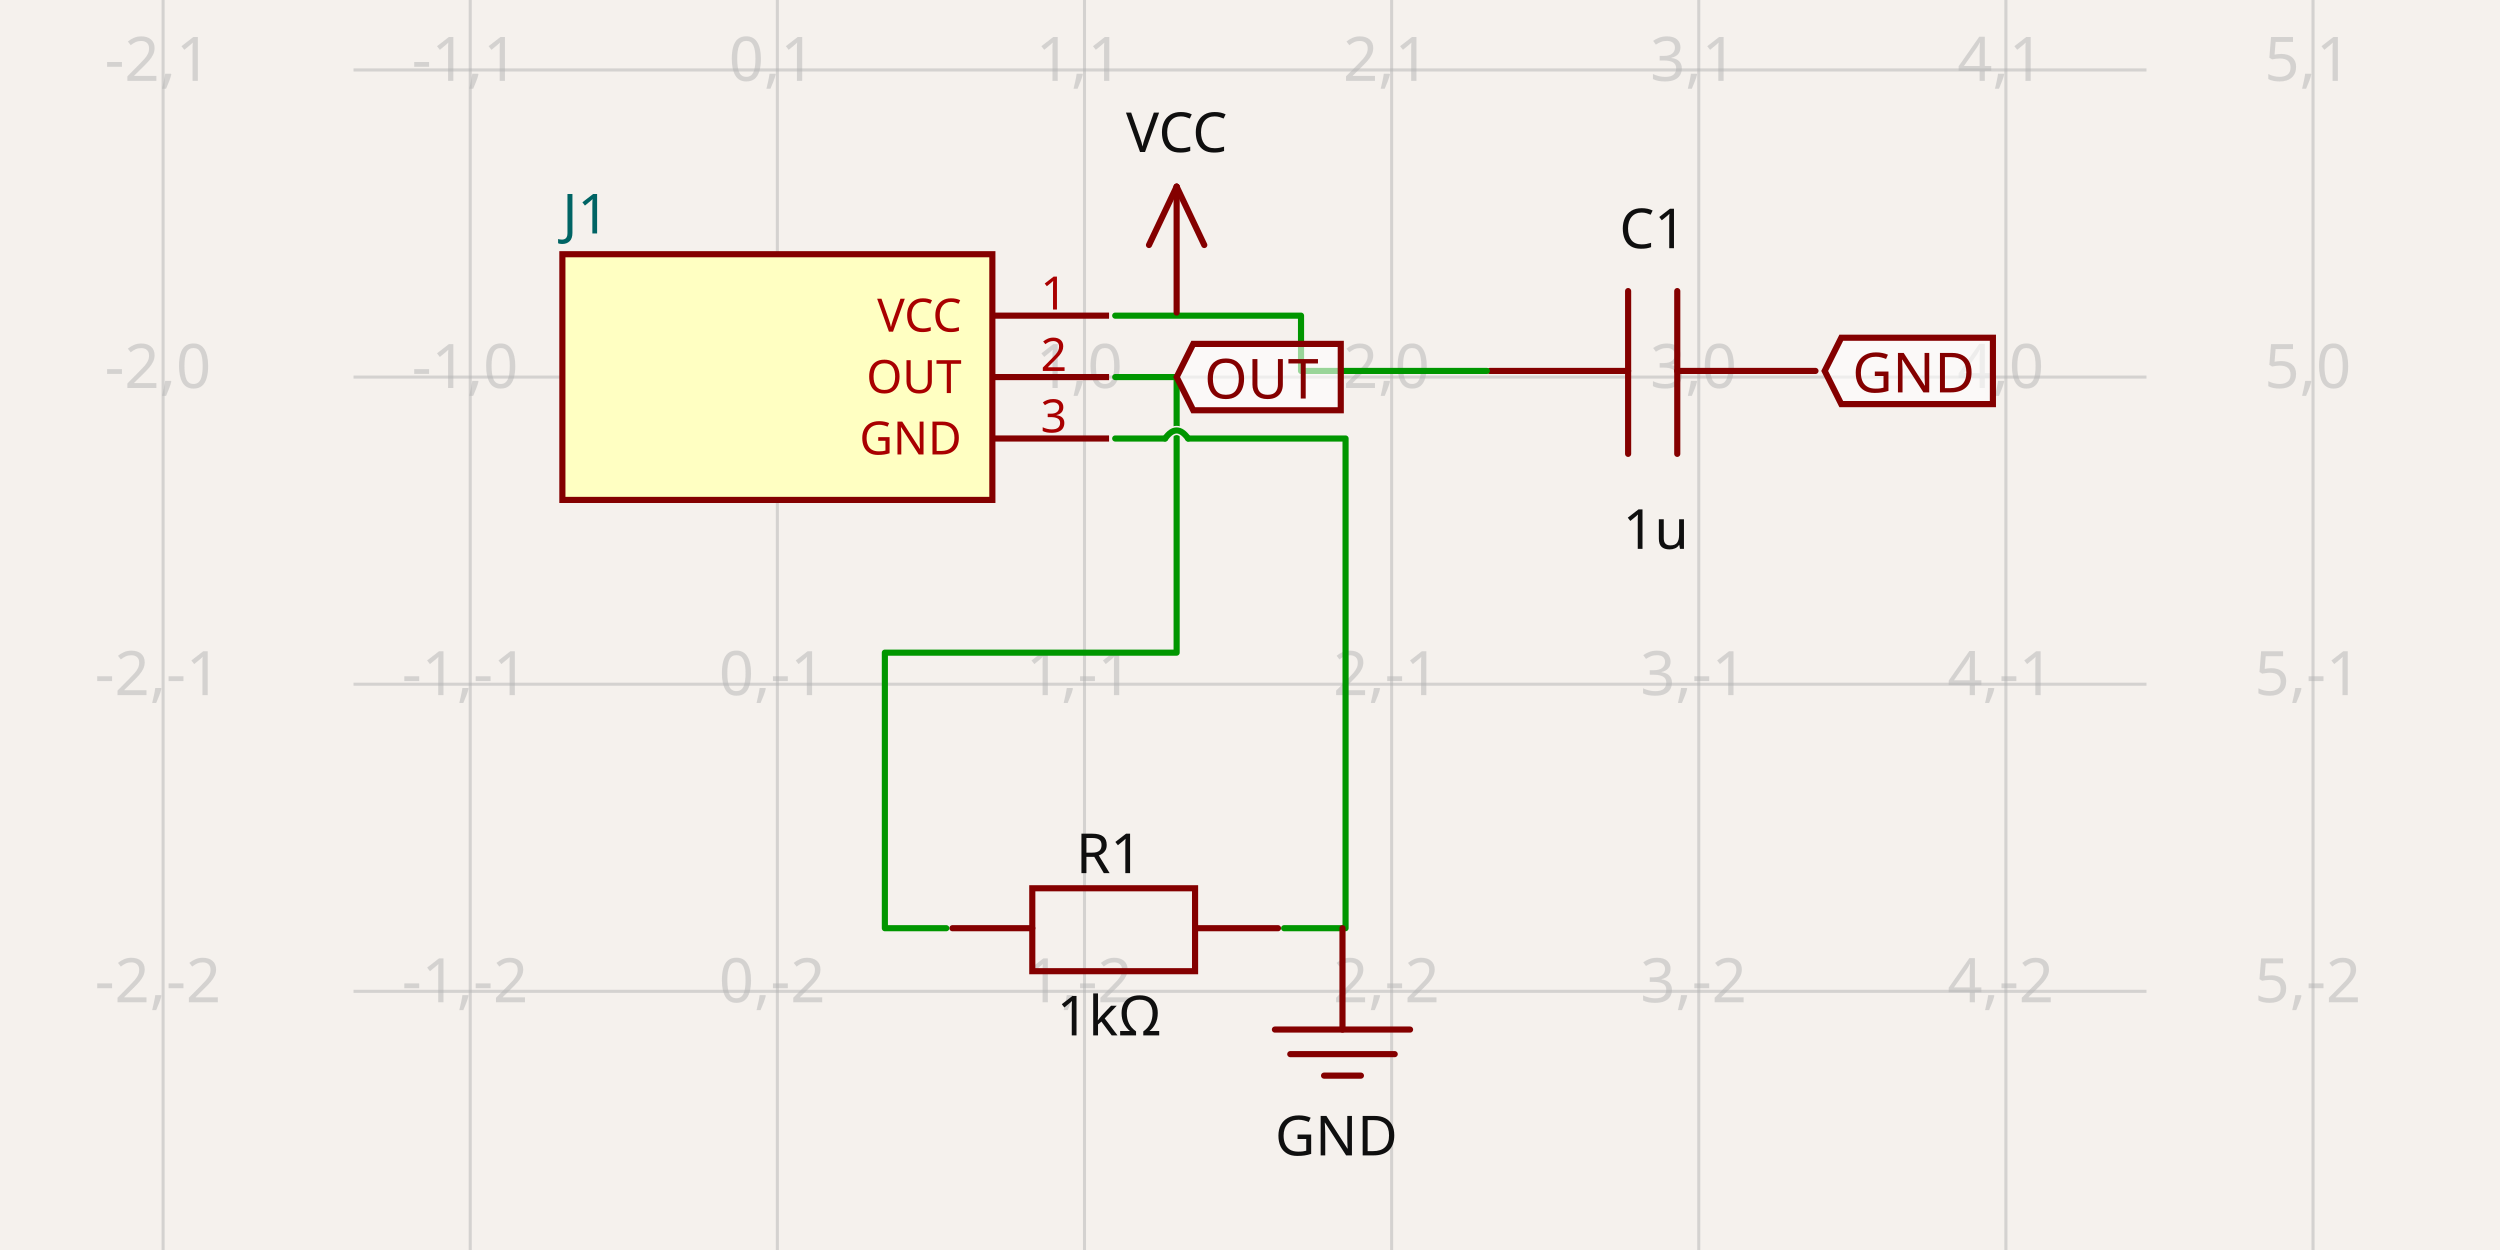
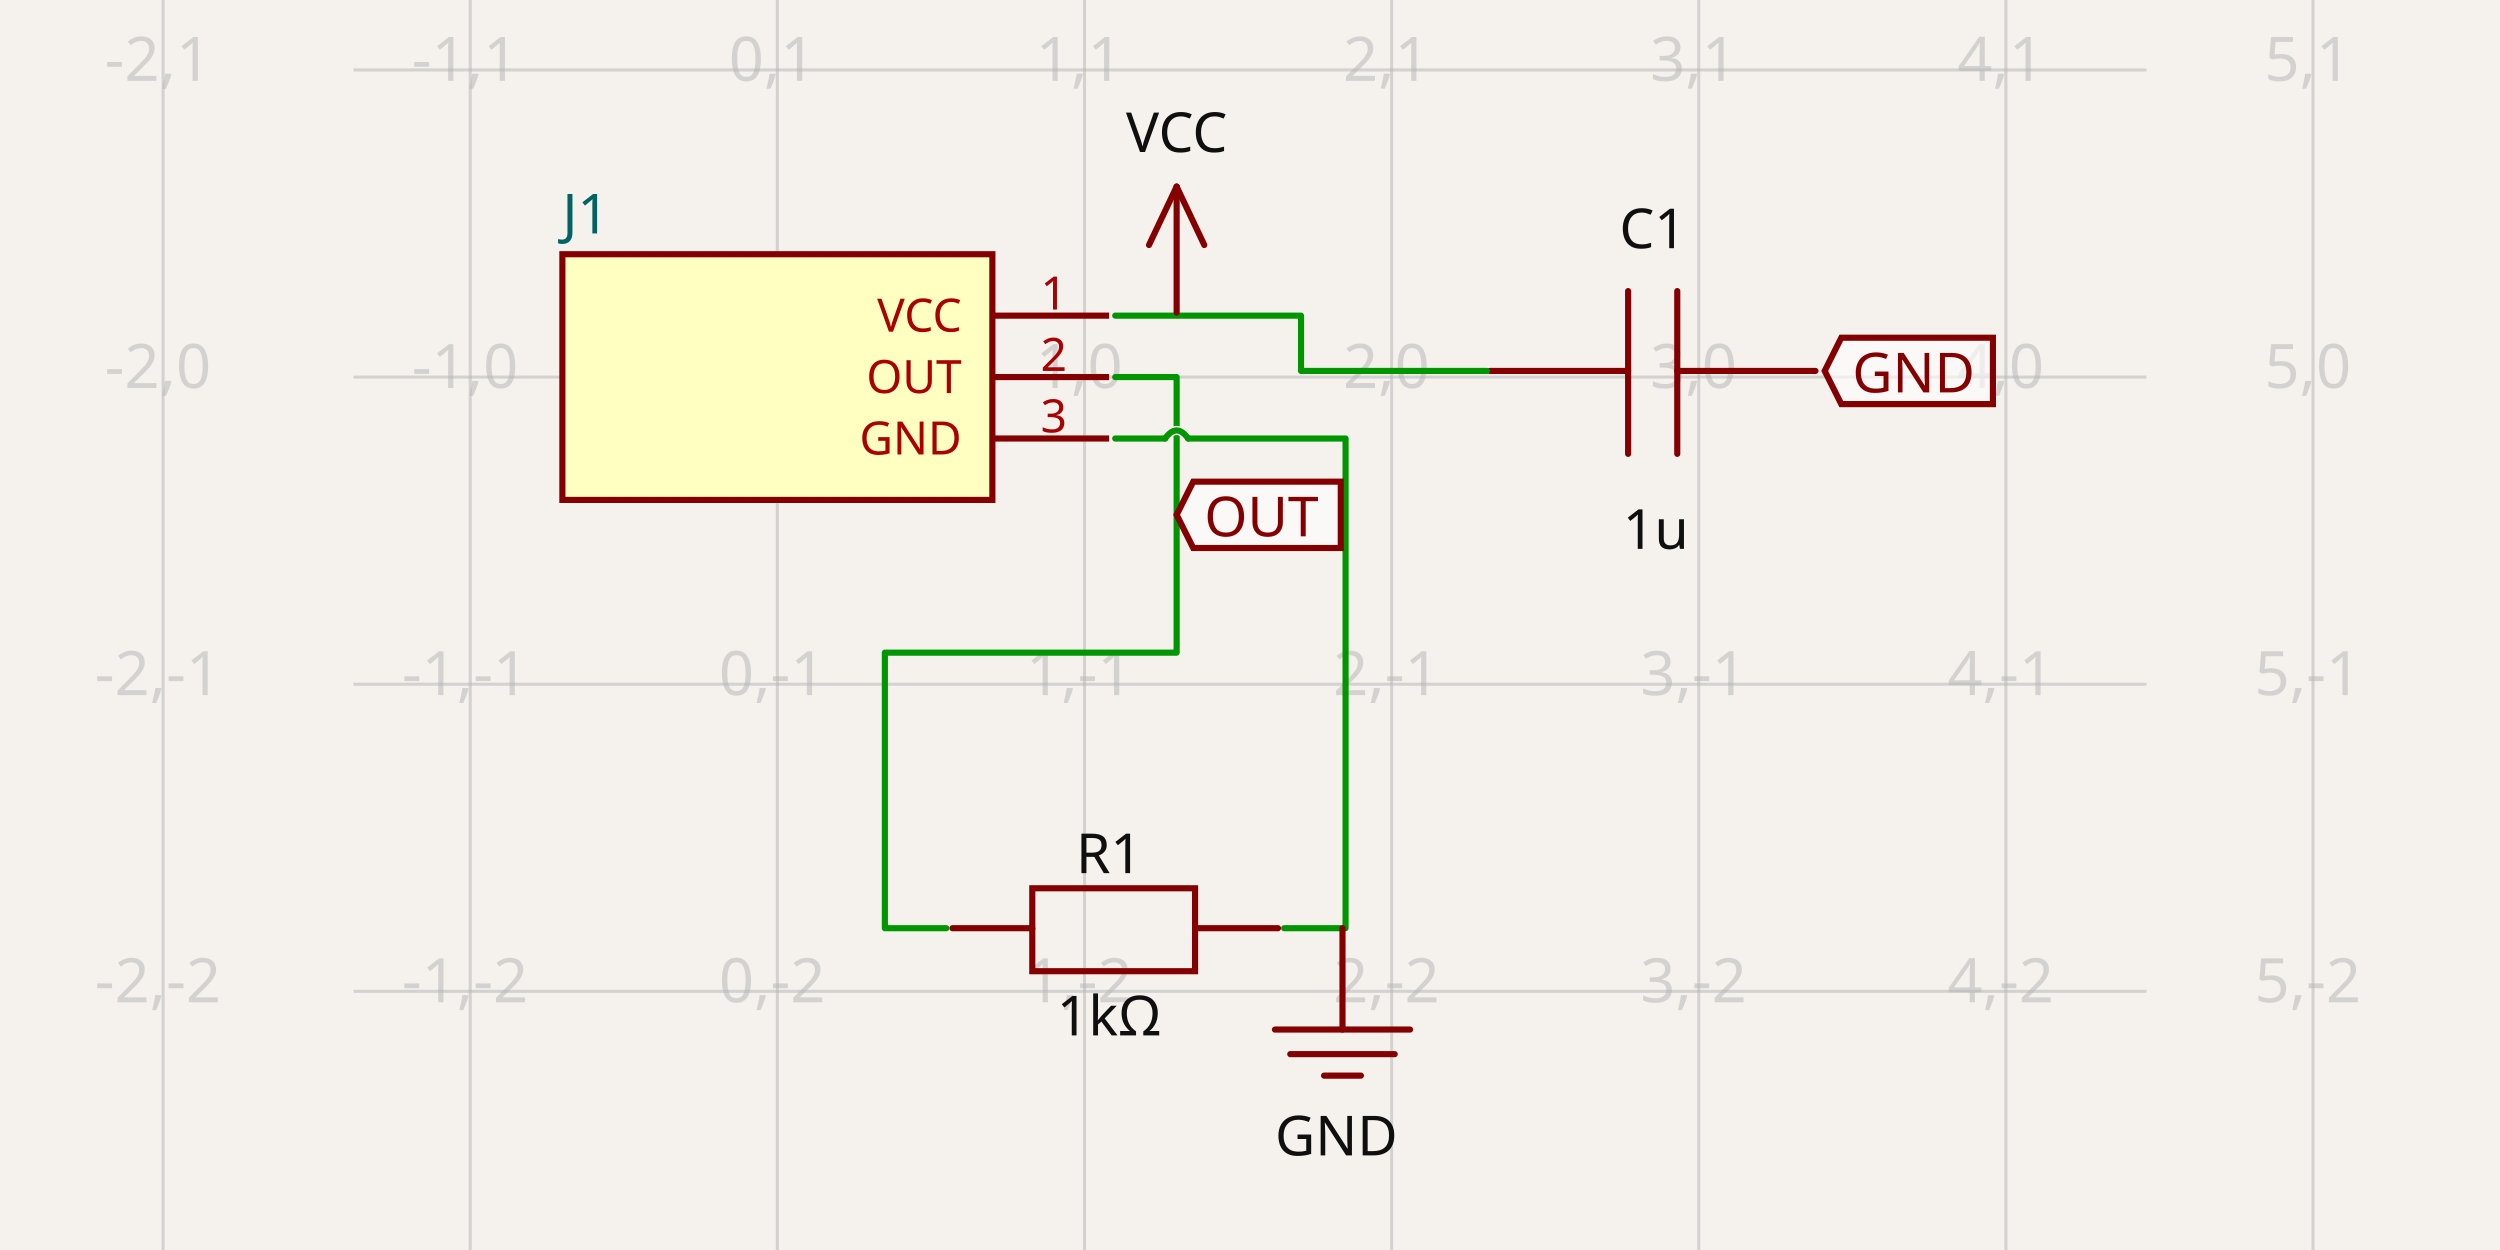
- <svg xmlns="http://www.w3.org/2000/svg" width="1200" height="600" style="background-color: rgb(245, 241, 237)" data-real-to-screen-transform="matrix(147.4229721216,0,0,-147.4229721216,373.1357023012,180.9960969727)" data-software-used-string="@tscircuit/core@0.0.679">
+ <svg xmlns="http://www.w3.org/2000/svg" width="1200" height="600" style="background-color: rgb(245, 241, 237)" data-real-to-screen-transform="matrix(147.4229721216,0,0,-147.4229721216,373.1357023012,180.9960969727)" data-software-used-string="@tscircuit/core@0.0.680">
  <style>
              .boundary { fill: rgb(245, 241, 237); }
              .schematic-boundary { fill: none; stroke: #fff; }
              .component { fill: none; stroke: rgb(132, 0, 0); }
              .chip { fill: rgb(255, 255, 194); stroke: rgb(132, 0, 0); }
              .component-pin { fill: none; stroke: rgb(132, 0, 0); }
              .trace:hover {
                filter: invert(1);
              }
              .trace:hover .trace-crossing-outline {
                opacity: 0;
              }
              .trace:hover .trace-junction {
                filter: invert(1);
              }
              .text { font-family: sans-serif; fill: rgb(0, 150, 0); }
              .pin-number { fill: rgb(169, 0, 0); }
              .port-label { fill: rgb(0, 100, 100); }
              .component-name { fill: rgb(0, 100, 100); }
            </style>
  <rect class="boundary" x="0" y="0" width="1200" height="600" />
  <g class="grid">
    <line x1="78.29" y1="600" x2="78.29" y2="-5.903189048694912e-11" stroke="rgb(181, 181, 181)" stroke-width="1.474" stroke-opacity="0.5" />
    <line x1="225.713" y1="600" x2="225.713" y2="-5.903189048694912e-11" stroke="rgb(181, 181, 181)" stroke-width="1.474" stroke-opacity="0.5" />
    <line x1="373.136" y1="600" x2="373.136" y2="-5.903189048694912e-11" stroke="rgb(181, 181, 181)" stroke-width="1.474" stroke-opacity="0.5" />
    <line x1="520.559" y1="600" x2="520.559" y2="-5.903189048694912e-11" stroke="rgb(181, 181, 181)" stroke-width="1.474" stroke-opacity="0.5" />
    <line x1="667.982" y1="600" x2="667.982" y2="-5.903189048694912e-11" stroke="rgb(181, 181, 181)" stroke-width="1.474" stroke-opacity="0.5" />
    <line x1="815.405" y1="600" x2="815.405" y2="-5.903189048694912e-11" stroke="rgb(181, 181, 181)" stroke-width="1.474" stroke-opacity="0.5" />
    <line x1="962.828" y1="600" x2="962.828" y2="-5.903189048694912e-11" stroke="rgb(181, 181, 181)" stroke-width="1.474" stroke-opacity="0.5" />
    <line x1="1110.251" y1="600" x2="1110.251" y2="-5.903189048694912e-11" stroke="rgb(181, 181, 181)" stroke-width="1.474" stroke-opacity="0.5" />
    <line x1="169.692" y1="623.265" x2="1030.308" y2="623.265" stroke="rgb(181, 181, 181)" stroke-width="1.474" stroke-opacity="0.5" />
    <line x1="169.692" y1="475.842" x2="1030.308" y2="475.842" stroke="rgb(181, 181, 181)" stroke-width="1.474" stroke-opacity="0.5" />
    <line x1="169.692" y1="328.419" x2="1030.308" y2="328.419" stroke="rgb(181, 181, 181)" stroke-width="1.474" stroke-opacity="0.5" />
    <line x1="169.692" y1="180.996" x2="1030.308" y2="180.996" stroke="rgb(181, 181, 181)" stroke-width="1.474" stroke-opacity="0.5" />
    <line x1="169.692" y1="33.573" x2="1030.308" y2="33.573" stroke="rgb(181, 181, 181)" stroke-width="1.474" stroke-opacity="0.5" />
    <line x1="169.692" y1="-113.85" x2="1030.308" y2="-113.85" stroke="rgb(181, 181, 181)" stroke-width="1.474" stroke-opacity="0.5" />
    <text x="75.79" y="618.265" fill="rgb(181, 181, 181)" font-size="29.485" fill-opacity="0.5" text-anchor="middle" dominant-baseline="middle" font-family="sans-serif">-2,-3</text>
    <text x="75.79" y="470.842" fill="rgb(181, 181, 181)" font-size="29.485" fill-opacity="0.5" text-anchor="middle" dominant-baseline="middle" font-family="sans-serif">-2,-2</text>
    <text x="75.79" y="323.419" fill="rgb(181, 181, 181)" font-size="29.485" fill-opacity="0.5" text-anchor="middle" dominant-baseline="middle" font-family="sans-serif">-2,-1</text>
    <text x="75.79" y="175.996" fill="rgb(181, 181, 181)" font-size="29.485" fill-opacity="0.5" text-anchor="middle" dominant-baseline="middle" font-family="sans-serif">-2,0</text>
    <text x="75.79" y="28.573" fill="rgb(181, 181, 181)" font-size="29.485" fill-opacity="0.5" text-anchor="middle" dominant-baseline="middle" font-family="sans-serif">-2,1</text>
    <text x="75.79" y="-118.85" fill="rgb(181, 181, 181)" font-size="29.485" fill-opacity="0.5" text-anchor="middle" dominant-baseline="middle" font-family="sans-serif">-2,2</text>
    <text x="223.213" y="618.265" fill="rgb(181, 181, 181)" font-size="29.485" fill-opacity="0.5" text-anchor="middle" dominant-baseline="middle" font-family="sans-serif">-1,-3</text>
    <text x="223.213" y="470.842" fill="rgb(181, 181, 181)" font-size="29.485" fill-opacity="0.5" text-anchor="middle" dominant-baseline="middle" font-family="sans-serif">-1,-2</text>
    <text x="223.213" y="323.419" fill="rgb(181, 181, 181)" font-size="29.485" fill-opacity="0.5" text-anchor="middle" dominant-baseline="middle" font-family="sans-serif">-1,-1</text>
    <text x="223.213" y="175.996" fill="rgb(181, 181, 181)" font-size="29.485" fill-opacity="0.5" text-anchor="middle" dominant-baseline="middle" font-family="sans-serif">-1,0</text>
    <text x="223.213" y="28.573" fill="rgb(181, 181, 181)" font-size="29.485" fill-opacity="0.5" text-anchor="middle" dominant-baseline="middle" font-family="sans-serif">-1,1</text>
    <text x="223.213" y="-118.85" fill="rgb(181, 181, 181)" font-size="29.485" fill-opacity="0.5" text-anchor="middle" dominant-baseline="middle" font-family="sans-serif">-1,2</text>
    <text x="370.636" y="618.265" fill="rgb(181, 181, 181)" font-size="29.485" fill-opacity="0.5" text-anchor="middle" dominant-baseline="middle" font-family="sans-serif">0,-3</text>
    <text x="370.636" y="470.842" fill="rgb(181, 181, 181)" font-size="29.485" fill-opacity="0.5" text-anchor="middle" dominant-baseline="middle" font-family="sans-serif">0,-2</text>
    <text x="370.636" y="323.419" fill="rgb(181, 181, 181)" font-size="29.485" fill-opacity="0.5" text-anchor="middle" dominant-baseline="middle" font-family="sans-serif">0,-1</text>
    <text x="370.636" y="175.996" fill="rgb(181, 181, 181)" font-size="29.485" fill-opacity="0.5" text-anchor="middle" dominant-baseline="middle" font-family="sans-serif">0,0</text>
    <text x="370.636" y="28.573" fill="rgb(181, 181, 181)" font-size="29.485" fill-opacity="0.5" text-anchor="middle" dominant-baseline="middle" font-family="sans-serif">0,1</text>
    <text x="370.636" y="-118.85" fill="rgb(181, 181, 181)" font-size="29.485" fill-opacity="0.5" text-anchor="middle" dominant-baseline="middle" font-family="sans-serif">0,2</text>
    <text x="518.059" y="618.265" fill="rgb(181, 181, 181)" font-size="29.485" fill-opacity="0.5" text-anchor="middle" dominant-baseline="middle" font-family="sans-serif">1,-3</text>
    <text x="518.059" y="470.842" fill="rgb(181, 181, 181)" font-size="29.485" fill-opacity="0.5" text-anchor="middle" dominant-baseline="middle" font-family="sans-serif">1,-2</text>
    <text x="518.059" y="323.419" fill="rgb(181, 181, 181)" font-size="29.485" fill-opacity="0.5" text-anchor="middle" dominant-baseline="middle" font-family="sans-serif">1,-1</text>
    <text x="518.059" y="175.996" fill="rgb(181, 181, 181)" font-size="29.485" fill-opacity="0.5" text-anchor="middle" dominant-baseline="middle" font-family="sans-serif">1,0</text>
    <text x="518.059" y="28.573" fill="rgb(181, 181, 181)" font-size="29.485" fill-opacity="0.5" text-anchor="middle" dominant-baseline="middle" font-family="sans-serif">1,1</text>
    <text x="518.059" y="-118.85" fill="rgb(181, 181, 181)" font-size="29.485" fill-opacity="0.5" text-anchor="middle" dominant-baseline="middle" font-family="sans-serif">1,2</text>
    <text x="665.482" y="618.265" fill="rgb(181, 181, 181)" font-size="29.485" fill-opacity="0.5" text-anchor="middle" dominant-baseline="middle" font-family="sans-serif">2,-3</text>
    <text x="665.482" y="470.842" fill="rgb(181, 181, 181)" font-size="29.485" fill-opacity="0.5" text-anchor="middle" dominant-baseline="middle" font-family="sans-serif">2,-2</text>
    <text x="665.482" y="323.419" fill="rgb(181, 181, 181)" font-size="29.485" fill-opacity="0.5" text-anchor="middle" dominant-baseline="middle" font-family="sans-serif">2,-1</text>
    <text x="665.482" y="175.996" fill="rgb(181, 181, 181)" font-size="29.485" fill-opacity="0.5" text-anchor="middle" dominant-baseline="middle" font-family="sans-serif">2,0</text>
    <text x="665.482" y="28.573" fill="rgb(181, 181, 181)" font-size="29.485" fill-opacity="0.5" text-anchor="middle" dominant-baseline="middle" font-family="sans-serif">2,1</text>
    <text x="665.482" y="-118.85" fill="rgb(181, 181, 181)" font-size="29.485" fill-opacity="0.5" text-anchor="middle" dominant-baseline="middle" font-family="sans-serif">2,2</text>
    <text x="812.905" y="618.265" fill="rgb(181, 181, 181)" font-size="29.485" fill-opacity="0.5" text-anchor="middle" dominant-baseline="middle" font-family="sans-serif">3,-3</text>
    <text x="812.905" y="470.842" fill="rgb(181, 181, 181)" font-size="29.485" fill-opacity="0.5" text-anchor="middle" dominant-baseline="middle" font-family="sans-serif">3,-2</text>
    <text x="812.905" y="323.419" fill="rgb(181, 181, 181)" font-size="29.485" fill-opacity="0.5" text-anchor="middle" dominant-baseline="middle" font-family="sans-serif">3,-1</text>
    <text x="812.905" y="175.996" fill="rgb(181, 181, 181)" font-size="29.485" fill-opacity="0.5" text-anchor="middle" dominant-baseline="middle" font-family="sans-serif">3,0</text>
    <text x="812.905" y="28.573" fill="rgb(181, 181, 181)" font-size="29.485" fill-opacity="0.5" text-anchor="middle" dominant-baseline="middle" font-family="sans-serif">3,1</text>
    <text x="812.905" y="-118.85" fill="rgb(181, 181, 181)" font-size="29.485" fill-opacity="0.5" text-anchor="middle" dominant-baseline="middle" font-family="sans-serif">3,2</text>
    <text x="960.328" y="618.265" fill="rgb(181, 181, 181)" font-size="29.485" fill-opacity="0.5" text-anchor="middle" dominant-baseline="middle" font-family="sans-serif">4,-3</text>
    <text x="960.328" y="470.842" fill="rgb(181, 181, 181)" font-size="29.485" fill-opacity="0.5" text-anchor="middle" dominant-baseline="middle" font-family="sans-serif">4,-2</text>
    <text x="960.328" y="323.419" fill="rgb(181, 181, 181)" font-size="29.485" fill-opacity="0.5" text-anchor="middle" dominant-baseline="middle" font-family="sans-serif">4,-1</text>
    <text x="960.328" y="175.996" fill="rgb(181, 181, 181)" font-size="29.485" fill-opacity="0.5" text-anchor="middle" dominant-baseline="middle" font-family="sans-serif">4,0</text>
    <text x="960.328" y="28.573" fill="rgb(181, 181, 181)" font-size="29.485" fill-opacity="0.5" text-anchor="middle" dominant-baseline="middle" font-family="sans-serif">4,1</text>
    <text x="960.328" y="-118.85" fill="rgb(181, 181, 181)" font-size="29.485" fill-opacity="0.5" text-anchor="middle" dominant-baseline="middle" font-family="sans-serif">4,2</text>
    <text x="1107.751" y="618.265" fill="rgb(181, 181, 181)" font-size="29.485" fill-opacity="0.5" text-anchor="middle" dominant-baseline="middle" font-family="sans-serif">5,-3</text>
    <text x="1107.751" y="470.842" fill="rgb(181, 181, 181)" font-size="29.485" fill-opacity="0.5" text-anchor="middle" dominant-baseline="middle" font-family="sans-serif">5,-2</text>
    <text x="1107.751" y="323.419" fill="rgb(181, 181, 181)" font-size="29.485" fill-opacity="0.5" text-anchor="middle" dominant-baseline="middle" font-family="sans-serif">5,-1</text>
    <text x="1107.751" y="175.996" fill="rgb(181, 181, 181)" font-size="29.485" fill-opacity="0.5" text-anchor="middle" dominant-baseline="middle" font-family="sans-serif">5,0</text>
    <text x="1107.751" y="28.573" fill="rgb(181, 181, 181)" font-size="29.485" fill-opacity="0.5" text-anchor="middle" dominant-baseline="middle" font-family="sans-serif">5,1</text>
    <text x="1107.751" y="-118.85" fill="rgb(181, 181, 181)" font-size="29.485" fill-opacity="0.5" text-anchor="middle" dominant-baseline="middle" font-family="sans-serif">5,2</text>
  </g>
  <g data-circuit-json-type="schematic_component" data-schematic-component-id="schematic_component_0">
    <rect class="component chip" x="269.94" y="122.027" width="206.392" height="117.938" stroke-width="2.948px" fill="rgb(255, 255, 194)" stroke="rgb(132, 0, 0)" />
    <rect class="component-overlay" x="269.94" y="122.027" width="206.392" height="117.938" fill="transparent" />
    <text x="269.94" y="259.13" fill="#006464" text-anchor="start" dominant-baseline="middle" font-family="sans-serif" font-size="26.536px" transform="rotate(0, 269.9396, 259.1303)" />
    <text x="269.94" y="102.862" fill="#006464" text-anchor="start" dominant-baseline="middle" font-family="sans-serif" font-size="26.536px" transform="rotate(0, 269.9396, 102.8619)">J1</text>
    <line class="component-pin" x1="532.353" y1="151.512" x2="476.332" y2="151.512" stroke-width="2.948px" />
    <g data-schematic-port-id="source_port_0">
      <rect x="532.353" y="148.563" width="5.897" height="5.897" opacity="0" />
    </g>
    <text class="pin-number" x="505.816" y="148.563" style="font-family: sans-serif;" fill="rgb(169, 0, 0)" text-anchor="middle" dominant-baseline="auto" font-size="22.113px" transform="">1</text>
    <text class="pin-number" x="461.589" y="151.512" style="font-family: sans-serif;" fill="rgb(169, 0, 0)" text-anchor="end" dominant-baseline="middle" font-size="22.113px" transform="">VCC</text>
    <line class="component-pin" x1="532.353" y1="180.996" x2="476.332" y2="180.996" stroke-width="2.948px" />
    <g data-schematic-port-id="source_port_1">
      <rect x="532.353" y="178.048" width="5.897" height="5.897" opacity="0" />
    </g>
    <text class="pin-number" x="505.816" y="178.048" style="font-family: sans-serif;" fill="rgb(169, 0, 0)" text-anchor="middle" dominant-baseline="auto" font-size="22.113px" transform="">2</text>
    <text class="pin-number" x="461.589" y="180.996" style="font-family: sans-serif;" fill="rgb(169, 0, 0)" text-anchor="end" dominant-baseline="middle" font-size="22.113px" transform="">OUT</text>
    <line class="component-pin" x1="532.353" y1="210.481" x2="476.332" y2="210.481" stroke-width="2.948px" />
    <g data-schematic-port-id="source_port_2">
      <rect x="532.353" y="207.532" width="5.897" height="5.897" opacity="0" />
    </g>
    <text class="pin-number" x="505.816" y="207.532" style="font-family: sans-serif;" fill="rgb(169, 0, 0)" text-anchor="middle" dominant-baseline="auto" font-size="22.113px" transform="">3</text>
    <text class="pin-number" x="461.589" y="210.481" style="font-family: sans-serif;" fill="rgb(169, 0, 0)" text-anchor="end" dominant-baseline="middle" font-size="22.113px" transform="">GND</text>
  </g>
  <g data-circuit-json-type="schematic_component" data-schematic-component-id="schematic_component_1">
    <rect class="component-overlay" x="457.167" y="426.375" width="156.268" height="39.804" fill="transparent" />
    <path d="M 457.167 445.54 L 495.497 445.54" stroke="rgb(132, 0, 0)" fill="none" stroke-width="2.948px" stroke-linecap="round" />
    <path d="M 573.631 445.54 L 613.435 445.54" stroke="rgb(132, 0, 0)" fill="none" stroke-width="2.948px" stroke-linecap="round" />
    <path d="M 535.301 426.375 L 573.631 426.375 L 573.631 466.179 L 495.497 466.179 L 495.497 426.375 L 535.301 426.375" stroke="rgb(132, 0, 0)" fill="none" stroke-width="2.948px" stroke-linecap="round" />
    <text x="532.353" y="419.111" fill="rgb(15, 15, 15)" font-family="sans-serif" text-anchor="middle" dominant-baseline="auto" font-size="26.536px">R1</text>
    <text x="532.353" y="476.392" fill="rgb(15, 15, 15)" font-family="sans-serif" text-anchor="middle" dominant-baseline="hanging" font-size="26.536px">1kΩ</text>
  </g>
  <g data-circuit-json-type="schematic_component" data-schematic-component-id="schematic_component_2">
    <rect class="component-overlay" x="715.157" y="139.718" width="156.268" height="78.134" fill="transparent" />
    <path d="M 871.425 178.048 L 805.085 178.048" stroke="rgb(132, 0, 0)" fill="none" stroke-width="2.948px" stroke-linecap="round" />
    <path d="M 781.497 178.048 L 715.157 178.048" stroke="rgb(132, 0, 0)" fill="none" stroke-width="2.948px" stroke-linecap="round" />
    <path d="M 805.085 139.718 L 805.085 217.852" stroke="rgb(132, 0, 0)" fill="none" stroke-width="2.948px" stroke-linecap="round" />
    <path d="M 781.497 139.718 L 781.497 217.852" stroke="rgb(132, 0, 0)" fill="none" stroke-width="2.948px" stroke-linecap="round" />
    <text x="793.291" y="119.131" fill="rgb(15, 15, 15)" font-family="sans-serif" text-anchor="middle" dominant-baseline="auto" font-size="26.536px">C1</text>
    <text x="794.765" y="242.861" fill="rgb(15, 15, 15)" font-family="sans-serif" text-anchor="middle" dominant-baseline="hanging" font-size="26.536px">1u</text>
  </g>
  <g class="trace" data-circuit-json-type="schematic_trace" data-schematic-trace-id="schematic_trace_0">
    <path d="M 535.301 151.512 L 564.786 151.512 L 624.492 151.512 L 624.492 178.048 L 684.198 178.048 L 713.683 178.048" class="trace-invisible-hover-outline" stroke="rgb(0, 150, 0)" fill="none" stroke-width="23.588px" stroke-linecap="round" opacity="0" stroke-linejoin="round" />
    <path d="M 535.301 151.512 L 564.786 151.512 L 624.492 151.512 L 624.492 178.048 L 684.198 178.048 L 713.683 178.048" stroke="rgb(0, 150, 0)" fill="none" stroke-width="2.948px" stroke-linecap="round" stroke-linejoin="round" />
  </g>
  <g class="trace" data-circuit-json-type="schematic_trace" data-schematic-trace-id="schematic_trace_1">
    <path d="M 535.301 180.996 L 564.786 180.996 L 564.786 313.268 L 424.734 313.268 L 424.734 445.54 L 454.218 445.54" class="trace-invisible-hover-outline" stroke="rgb(0, 150, 0)" fill="none" stroke-width="23.588px" stroke-linecap="round" opacity="0" stroke-linejoin="round" />
    <path d="M 535.301 180.996 L 564.786 180.996 L 564.786 313.268 L 424.734 313.268 L 424.734 445.54 L 454.218 445.54" stroke="rgb(0, 150, 0)" fill="none" stroke-width="2.948px" stroke-linecap="round" stroke-linejoin="round" />
  </g>
  <g class="trace" data-circuit-json-type="schematic_trace" data-schematic-trace-id="schematic_trace_2">
    <path class="trace-crossing-outline" d="M 570.314 210.481 Q 564.786 202.741 559.257 210.481" stroke="rgb(245, 241, 237)" fill="none" stroke-width="4.423px" stroke-linecap="round" />
    <path d="M 570.314 210.481 Q 564.786 202.741 559.257 210.481" stroke="rgb(0, 150, 0)" fill="none" stroke-width="2.948px" stroke-linecap="round" />
    <path d="M 616.384 445.54 L 645.868 445.54 L 645.868 210.481 L 570.314 210.481M 559.257 210.481 L 535.301 210.481" class="trace-invisible-hover-outline" stroke="rgb(0, 150, 0)" fill="none" stroke-width="23.588px" stroke-linecap="round" opacity="0" stroke-linejoin="round" />
    <path d="M 616.384 445.54 L 645.868 445.54 L 645.868 210.481 L 570.314 210.481M 559.257 210.481 L 535.301 210.481" stroke="rgb(0, 150, 0)" fill="none" stroke-width="2.948px" stroke-linecap="round" stroke-linejoin="round" />
  </g>
  <g class="schematic-port-hover" data-schematic-port-id="source_port_0">
    <circle cx="535.301" cy="151.512" r="5.897" fill="red" opacity="0" />
  </g>
  <g class="schematic-port-hover" data-schematic-port-id="source_port_1">
    <circle cx="535.301" cy="180.996" r="5.897" fill="red" opacity="0" />
  </g>
  <g class="schematic-port-hover" data-schematic-port-id="source_port_2">
    <circle cx="535.301" cy="210.481" r="5.897" fill="red" opacity="0" />
  </g>
  <g class="schematic-port-hover" data-schematic-port-id="source_port_3">
    <circle cx="454.218" cy="445.54" r="5.897" fill="red" opacity="0" />
  </g>
  <g class="schematic-port-hover" data-schematic-port-id="source_port_4">
    <circle cx="616.384" cy="445.54" r="5.897" fill="red" opacity="0" />
  </g>
  <g class="schematic-port-hover" data-schematic-port-id="source_port_5">
    <circle cx="713.683" cy="178.048" r="5.897" fill="red" opacity="0" />
  </g>
  <g class="schematic-port-hover" data-schematic-port-id="source_port_6">
    <circle cx="875.848" cy="178.048" r="5.897" fill="red" opacity="0" />
  </g>
  <rect class="component-overlay" x="551.517" y="89.594" width="26.536" height="60.443" fill="transparent" />
  <path d="M 564.786 89.594 L 551.517 117.604" stroke="rgb(132, 0, 0)" fill="none" stroke-width="2.948px" stroke-linecap="round" />
  <path d="M 564.786 89.594 L 578.054 117.604" stroke="rgb(132, 0, 0)" fill="none" stroke-width="2.948px" stroke-linecap="round" />
  <path d="M 564.786 89.594 L 564.786 150.037" stroke="rgb(132, 0, 0)" fill="none" stroke-width="2.948px" stroke-linecap="round" />
  <text x="564.786" y="80.748" fill="rgb(15, 15, 15)" font-family="sans-serif" text-anchor="middle" dominant-baseline="ideographic" font-size="26.536px">VCC</text>
-   <path class="net-label" d="     M 564.786,180.996     L 572.746,165.074     L 643.568,165.074     L 643.568,196.918     L 572.746,196.918     Z   " fill="rgba(255, 255, 255, 0.6)" stroke="rgb(132, 0, 0)" stroke-width="2.948px" />
-   <text class="net-label-text" x="578.054" y="180.996" fill="rgb(132, 0, 0)" text-anchor="start" dominant-baseline="central" font-family="sans-serif" font-variant-numeric="tabular-nums" font-size="26.536px" transform="">OUT</text>
+   <path class="net-label" d="     M 564.786,247.132     L 572.746,231.21     L 643.568,231.21     L 643.568,263.054     L 572.746,263.054     Z   " fill="rgba(255, 255, 255, 0.6)" stroke="rgb(132, 0, 0)" stroke-width="2.948px" />
+   <text class="net-label-text" x="578.054" y="247.132" fill="rgb(132, 0, 0)" text-anchor="start" dominant-baseline="central" font-family="sans-serif" font-variant-numeric="tabular-nums" font-size="26.536px" transform="">OUT</text>
  <rect class="component-overlay" x="611.961" y="445.54" width="64.866" height="70.763" fill="transparent" />
  <path d="M 644.394 445.54 L 644.394 494.19" stroke="rgb(132, 0, 0)" fill="none" stroke-width="2.948px" stroke-linecap="round" />
  <path d="M 611.961 494.19 L 676.827 494.19" stroke="rgb(132, 0, 0)" fill="none" stroke-width="2.948px" stroke-linecap="round" />
  <path d="M 619.332 505.983 L 669.456 505.983" stroke="rgb(132, 0, 0)" fill="none" stroke-width="2.948px" stroke-linecap="round" />
  <path d="M 635.549 516.303 L 653.239 516.303" stroke="rgb(132, 0, 0)" fill="none" stroke-width="2.948px" stroke-linecap="round" />
  <text x="641.446" y="533.994" fill="rgb(15, 15, 15)" font-family="sans-serif" text-anchor="middle" dominant-baseline="hanging" font-size="26.536px">GND</text>
  <path class="net-label" d="     M 875.848,178.048     L 883.809,162.126     L 956.597,162.126     L 956.597,193.969     L 883.809,193.969     Z   " fill="rgba(255, 255, 255, 0.6)" stroke="rgb(132, 0, 0)" stroke-width="2.948px" />
  <text class="net-label-text" x="889.116" y="178.048" fill="rgb(132, 0, 0)" text-anchor="start" dominant-baseline="central" font-family="sans-serif" font-variant-numeric="tabular-nums" font-size="26.536px" transform="">GND</text>
</svg>
